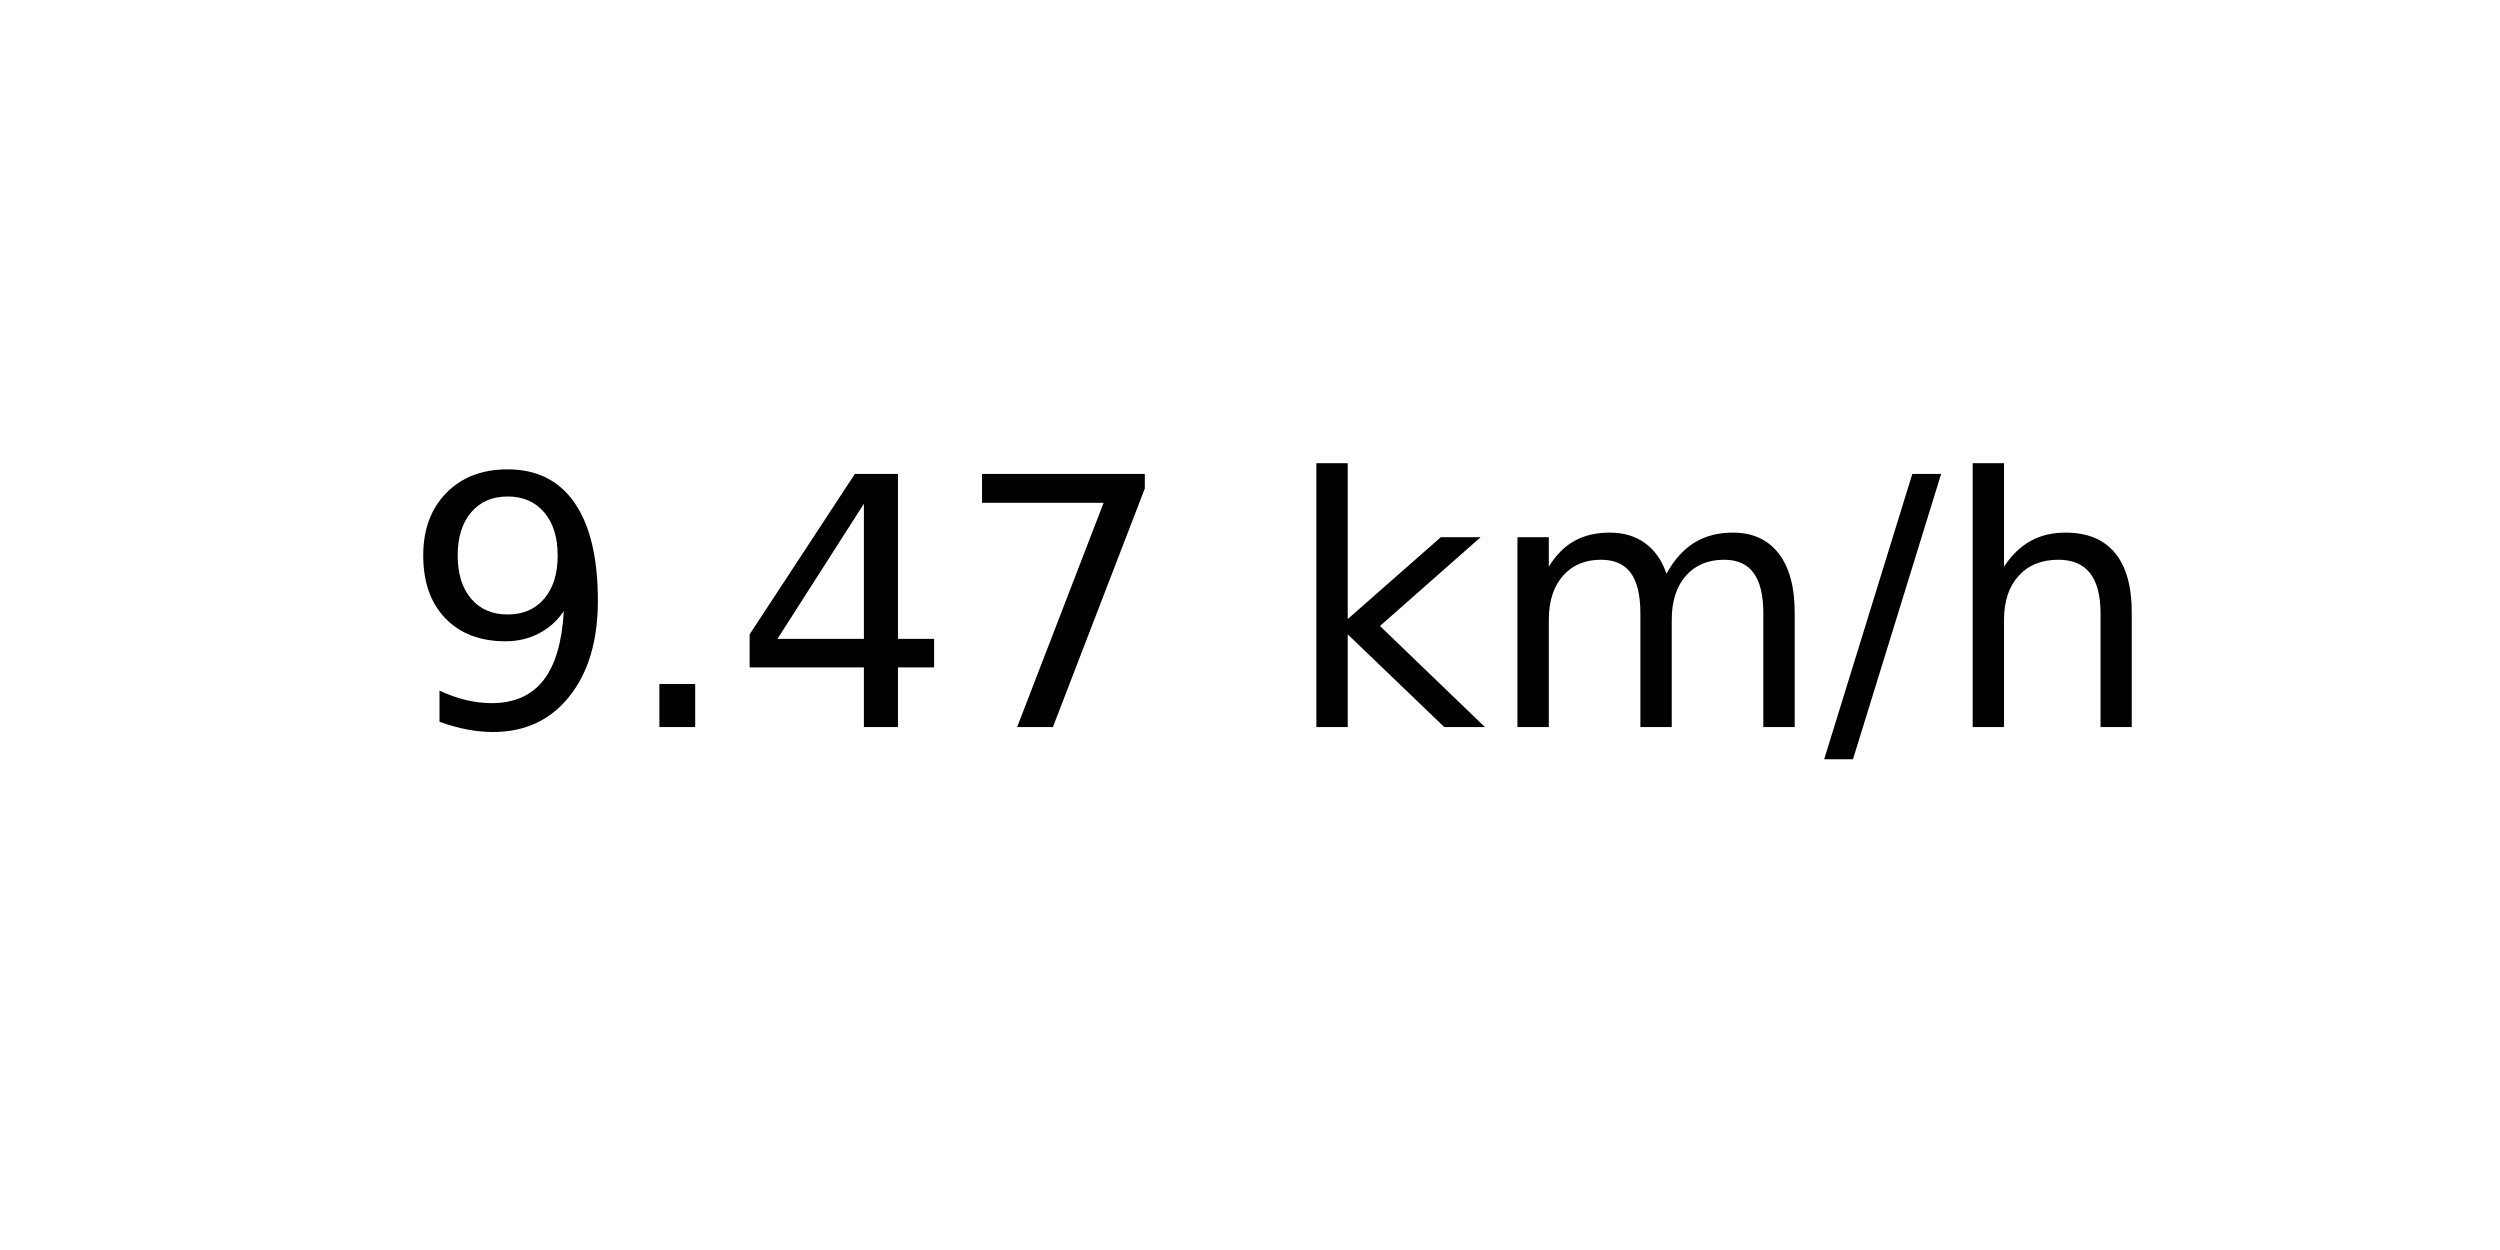
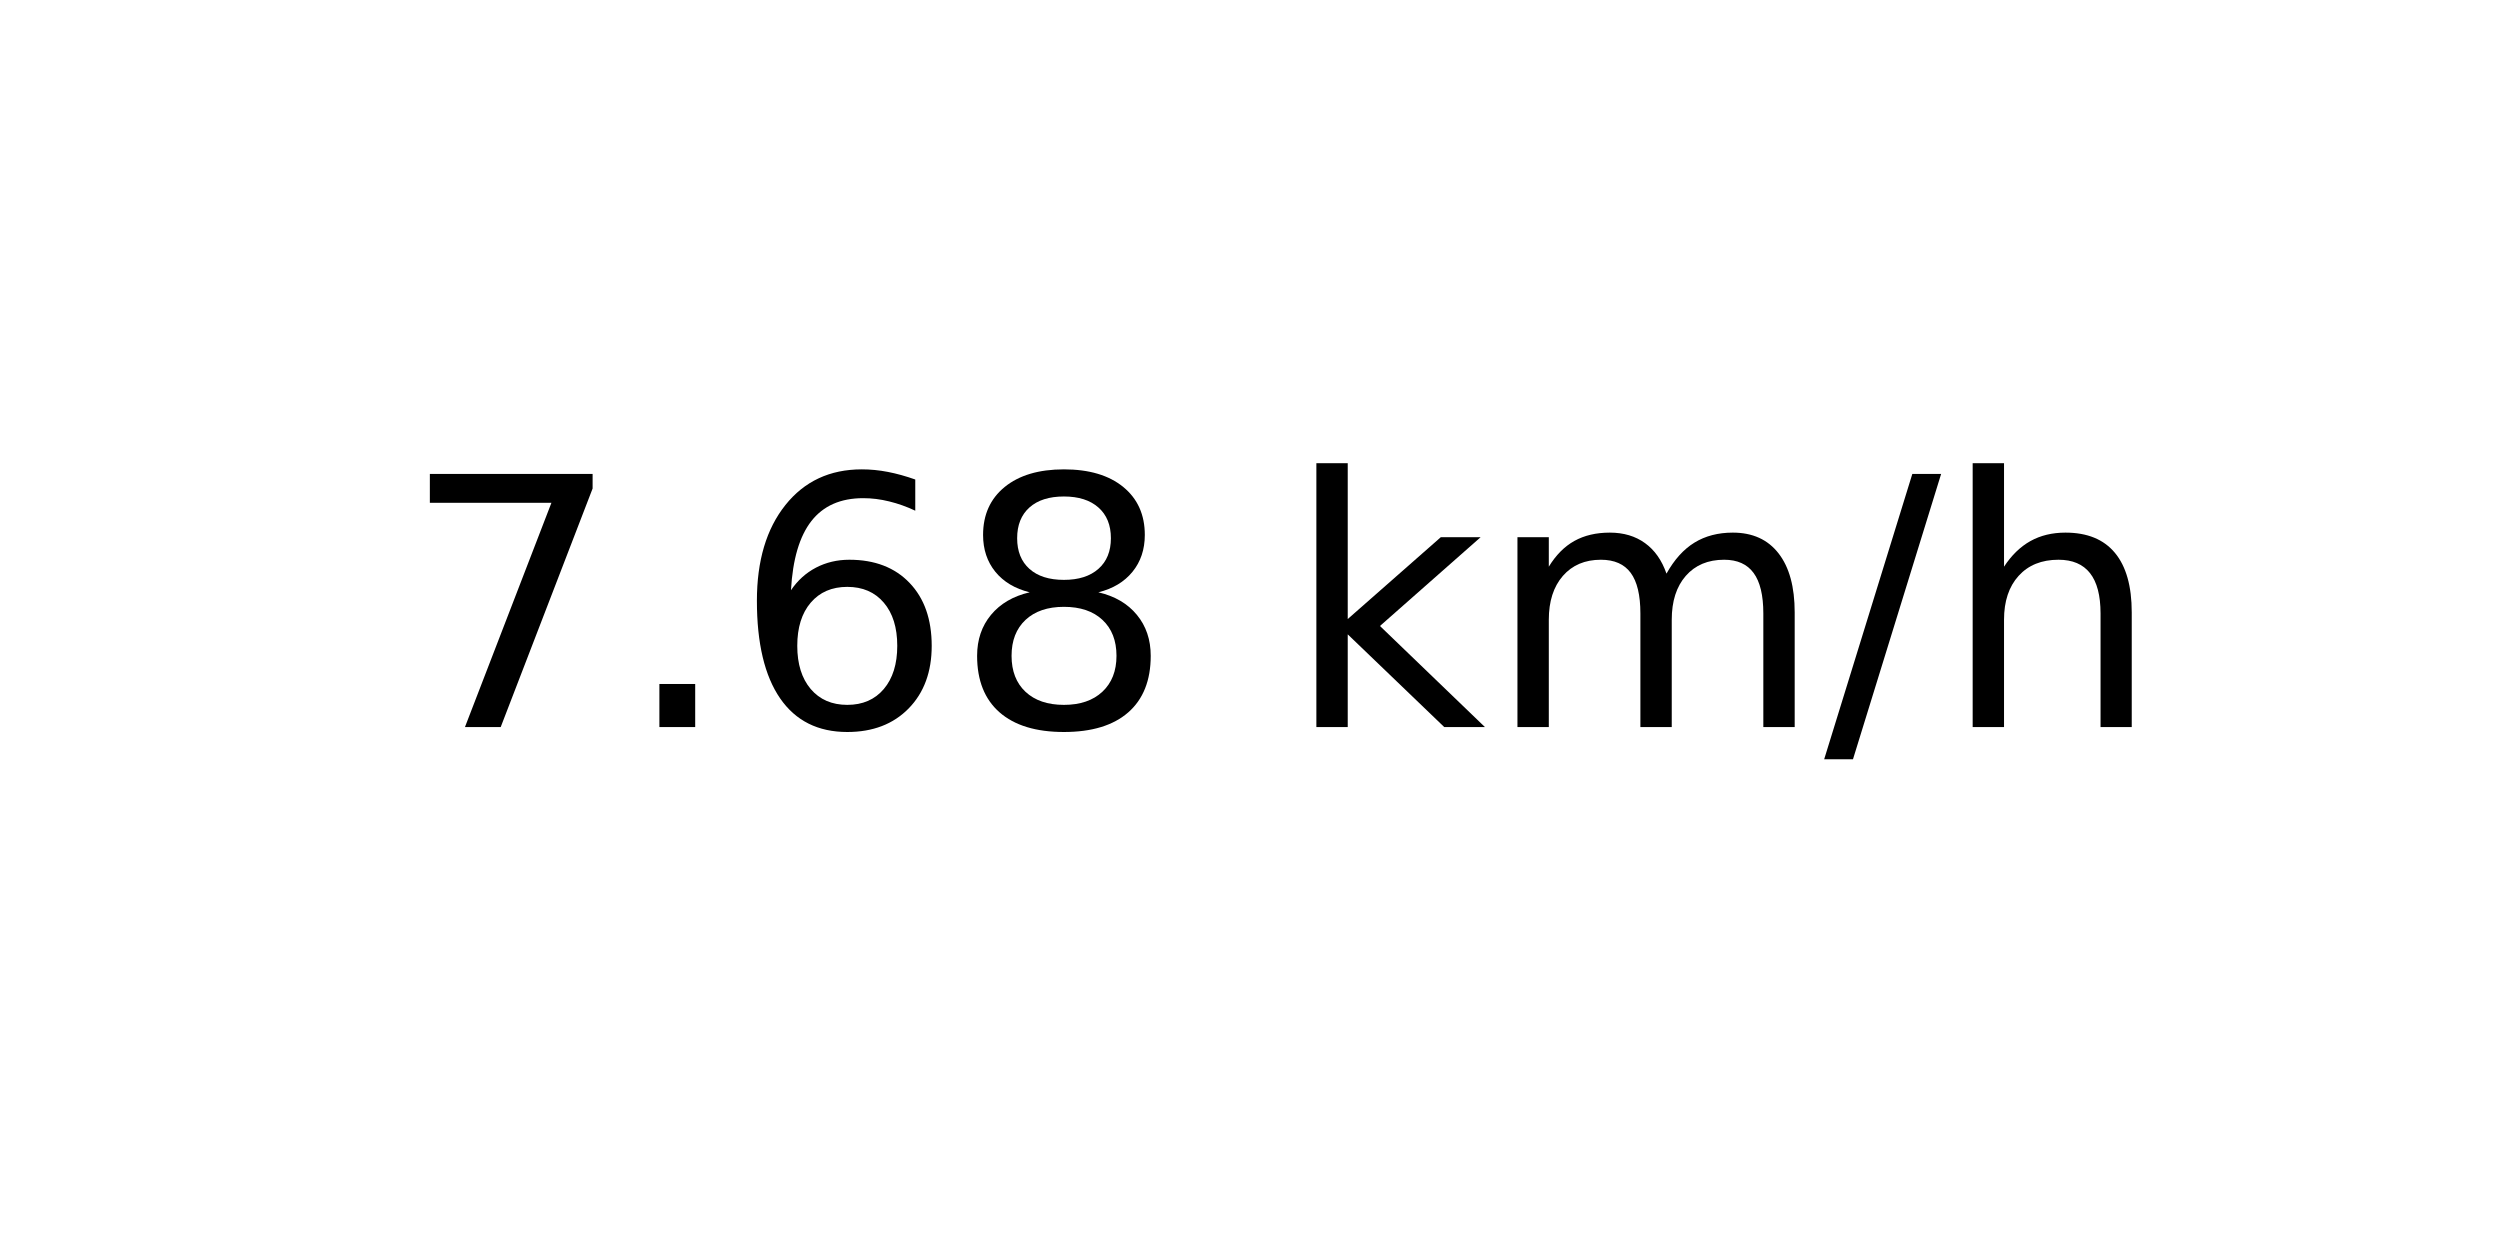
<svg xmlns="http://www.w3.org/2000/svg" xmlns:xlink="http://www.w3.org/1999/xlink" width="72pt" height="36pt" viewBox="0 0 72 36" version="1.1">
  <defs>
    <style type="text/css">*{stroke-linejoin: round; stroke-linecap: butt}</style>
  </defs>
  <g id="figure_1">
    <g id="axes_1">
      <g id="text_1">
        <g transform="translate(11.55937 20.93937) scale(0.1 -0.1)">
          <defs>
-             <path id="DejaVuSans-39" d="M 703 97  L 703 672  Q 941 559 1184 500  Q 1428 441 1663 441  Q 2288 441 2617 861  Q 2947 1281 2994 2138  Q 2813 1869 2534 1725  Q 2256 1581 1919 1581  Q 1219 1581 811 2004  Q 403 2428 403 3163  Q 403 3881 828 4315  Q 1253 4750 1959 4750  Q 2769 4750 3195 4129  Q 3622 3509 3622 2328  Q 3622 1225 3098 567  Q 2575 -91 1691 -91  Q 1453 -91 1209 -44  Q 966 3 703 97  z M 1959 2075  Q 2384 2075 2632 2365  Q 2881 2656 2881 3163  Q 2881 3666 2632 3958  Q 2384 4250 1959 4250  Q 1534 4250 1286 3958  Q 1038 3666 1038 3163  Q 1038 2656 1286 2365  Q 1534 2075 1959 2075  z " transform="scale(0.015625)" />
+             <path id="DejaVuSans-37" d="M 525 4666  L 3525 4666  L 3525 4397  L 1831 0  L 1172 0  L 2766 4134  L 525 4134  L 525 4666  z " transform="scale(0.015625)" />
            <path id="DejaVuSans-2e" d="M 684 794  L 1344 794  L 1344 0  L 684 0  L 684 794  z " transform="scale(0.015625)" />
-             <path id="DejaVuSans-34" d="M 2419 4116  L 825 1625  L 2419 1625  L 2419 4116  z M 2253 4666  L 3047 4666  L 3047 1625  L 3713 1625  L 3713 1100  L 3047 1100  L 3047 0  L 2419 0  L 2419 1100  L 313 1100  L 313 1709  L 2253 4666  z " transform="scale(0.015625)" />
-             <path id="DejaVuSans-37" d="M 525 4666  L 3525 4666  L 3525 4397  L 1831 0  L 1172 0  L 2766 4134  L 525 4134  L 525 4666  z " transform="scale(0.015625)" />
+             <path id="DejaVuSans-36" d="M 2113 2584  Q 1688 2584 1439 2293  Q 1191 2003 1191 1497  Q 1191 994 1439 701  Q 1688 409 2113 409  Q 2538 409 2786 701  Q 3034 994 3034 1497  Q 3034 2003 2786 2293  Q 2538 2584 2113 2584  z M 3366 4563  L 3366 3988  Q 3128 4100 2886 4159  Q 2644 4219 2406 4219  Q 1781 4219 1451 3797  Q 1122 3375 1075 2522  Q 1259 2794 1537 2939  Q 1816 3084 2150 3084  Q 2853 3084 3261 2657  Q 3669 2231 3669 1497  Q 3669 778 3244 343  Q 2819 -91 2113 -91  Q 1303 -91 875 529  Q 447 1150 447 2328  Q 447 3434 972 4092  Q 1497 4750 2381 4750  Q 2619 4750 2861 4703  Q 3103 4656 3366 4563  z " transform="scale(0.015625)" />
+             <path id="DejaVuSans-38" d="M 2034 2216  Q 1584 2216 1326 1975  Q 1069 1734 1069 1313  Q 1069 891 1326 650  Q 1584 409 2034 409  Q 2484 409 2743 651  Q 3003 894 3003 1313  Q 3003 1734 2745 1975  Q 2488 2216 2034 2216  z M 1403 2484  Q 997 2584 770 2862  Q 544 3141 544 3541  Q 544 4100 942 4425  Q 1341 4750 2034 4750  Q 2731 4750 3128 4425  Q 3525 4100 3525 3541  Q 3525 3141 3298 2862  Q 3072 2584 2669 2484  Q 3125 2378 3379 2068  Q 3634 1759 3634 1313  Q 3634 634 3220 271  Q 2806 -91 2034 -91  Q 1263 -91 848 271  Q 434 634 434 1313  Q 434 1759 690 2068  Q 947 2378 1403 2484  z M 1172 3481  Q 1172 3119 1398 2916  Q 1625 2713 2034 2713  Q 2441 2713 2670 2916  Q 2900 3119 2900 3481  Q 2900 3844 2670 4047  Q 2441 4250 2034 4250  Q 1625 4250 1398 4047  Q 1172 3844 1172 3481  z " transform="scale(0.015625)" />
            <path id="DejaVuSans-20" transform="scale(0.015625)" />
            <path id="DejaVuSans-6b" d="M 581 4863  L 1159 4863  L 1159 1991  L 2875 3500  L 3609 3500  L 1753 1863  L 3688 0  L 2938 0  L 1159 1709  L 1159 0  L 581 0  L 581 4863  z " transform="scale(0.015625)" />
            <path id="DejaVuSans-6d" d="M 3328 2828  Q 3544 3216 3844 3400  Q 4144 3584 4550 3584  Q 5097 3584 5394 3201  Q 5691 2819 5691 2113  L 5691 0  L 5113 0  L 5113 2094  Q 5113 2597 4934 2840  Q 4756 3084 4391 3084  Q 3944 3084 3684 2787  Q 3425 2491 3425 1978  L 3425 0  L 2847 0  L 2847 2094  Q 2847 2600 2669 2842  Q 2491 3084 2119 3084  Q 1678 3084 1418 2786  Q 1159 2488 1159 1978  L 1159 0  L 581 0  L 581 3500  L 1159 3500  L 1159 2956  Q 1356 3278 1631 3431  Q 1906 3584 2284 3584  Q 2666 3584 2933 3390  Q 3200 3197 3328 2828  z " transform="scale(0.015625)" />
            <path id="DejaVuSans-2f" d="M 1625 4666  L 2156 4666  L 531 -594  L 0 -594  L 1625 4666  z " transform="scale(0.015625)" />
            <path id="DejaVuSans-68" d="M 3513 2113  L 3513 0  L 2938 0  L 2938 2094  Q 2938 2591 2744 2837  Q 2550 3084 2163 3084  Q 1697 3084 1428 2787  Q 1159 2491 1159 1978  L 1159 0  L 581 0  L 581 4863  L 1159 4863  L 1159 2956  Q 1366 3272 1645 3428  Q 1925 3584 2291 3584  Q 2894 3584 3203 3211  Q 3513 2838 3513 2113  z " transform="scale(0.015625)" />
          </defs>
-           <use xlink:href="#DejaVuSans-39" />
+           <use xlink:href="#DejaVuSans-37" />
          <use xlink:href="#DejaVuSans-2e" x="63.623" />
-           <use xlink:href="#DejaVuSans-34" x="95.41" />
-           <use xlink:href="#DejaVuSans-37" x="159.033" />
+           <use xlink:href="#DejaVuSans-36" x="95.41" />
+           <use xlink:href="#DejaVuSans-38" x="159.033" />
          <use xlink:href="#DejaVuSans-20" x="222.656" />
          <use xlink:href="#DejaVuSans-6b" x="254.443" />
          <use xlink:href="#DejaVuSans-6d" x="312.354" />
          <use xlink:href="#DejaVuSans-2f" x="409.766" />
          <use xlink:href="#DejaVuSans-68" x="443.457" />
        </g>
      </g>
    </g>
  </g>
</svg>
